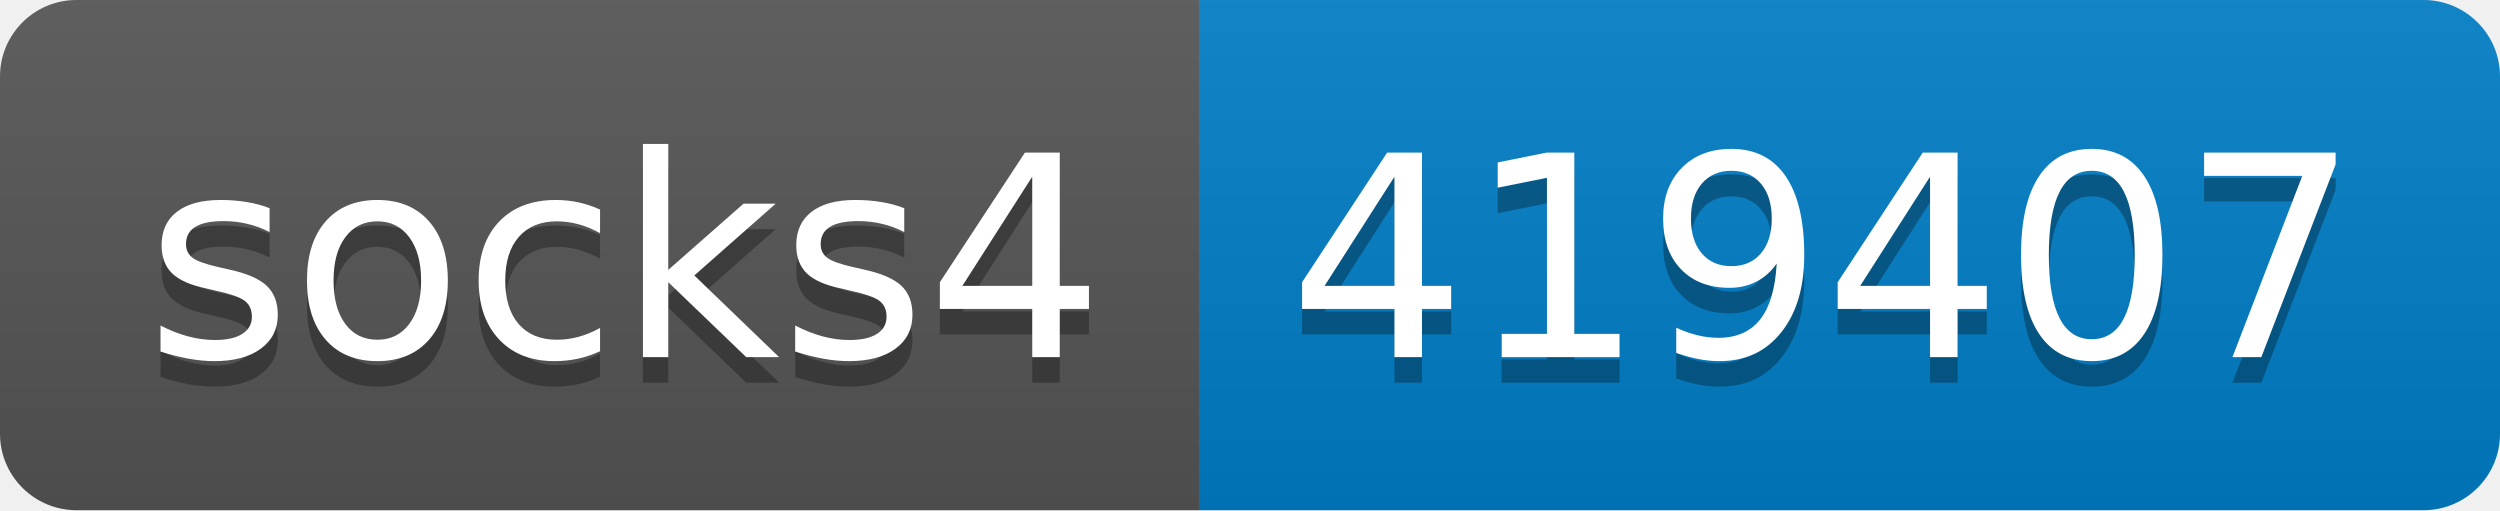
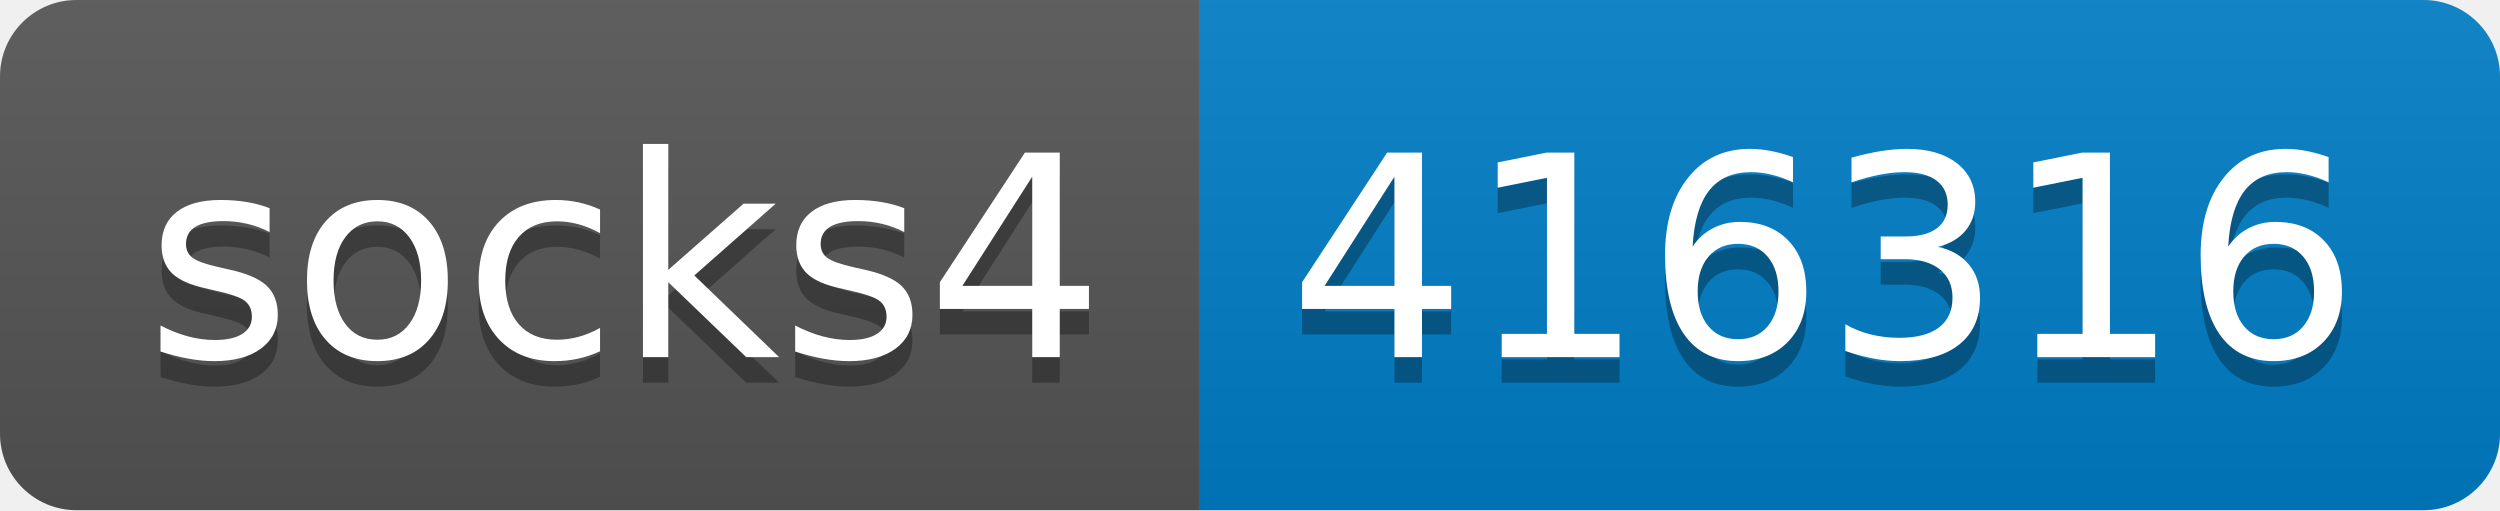
- <svg xmlns="http://www.w3.org/2000/svg" width="98" height="20" role="img" aria-label="socks4: 419407">
+ <svg xmlns="http://www.w3.org/2000/svg" width="98" height="20" role="img" aria-label="socks4: 416316">
  <linearGradient id="s" x2="0" y2="100%">
    <stop offset="0" stop-color="#bbb" stop-opacity=".1" />
    <stop offset="1" stop-opacity=".1" />
  </linearGradient>
  <clipPath id="r">
    <rect width="98" height="20" rx="3" fill="#fff" />
  </clipPath>
  <g clip-path="url(#r)">
    <rect width="47" height="20" fill="#555" />
    <rect x="47" width="51" height="20" fill="#007ec6" />
    <rect width="98" height="20" fill="url(#s)" />
  </g>
  <g fill="#fff" text-anchor="middle" font-family="Verdana,Geneva,DejaVu Sans,sans-serif" text-rendering="geometricPrecision" font-size="110">
    <text aria-hidden="true" x="245" y="150" fill="#010101" fill-opacity=".3" transform="scale(.1)" textLength="370">socks4</text>
    <text x="245" y="140" transform="scale(.1)" fill="#fff" textLength="370">socks4</text>
-     <text aria-hidden="true" x="715" y="150" fill="#010101" fill-opacity=".3" transform="scale(.1)" textLength="410">419407</text>
-     <text x="715" y="140" transform="scale(.1)" fill="#fff" textLength="410">419407</text>
+     <text aria-hidden="true" x="715" y="150" fill="#010101" fill-opacity=".3" transform="scale(.1)" textLength="410">416316</text>
+     <text x="715" y="140" transform="scale(.1)" fill="#fff" textLength="410">416316</text>
  </g>
</svg>
